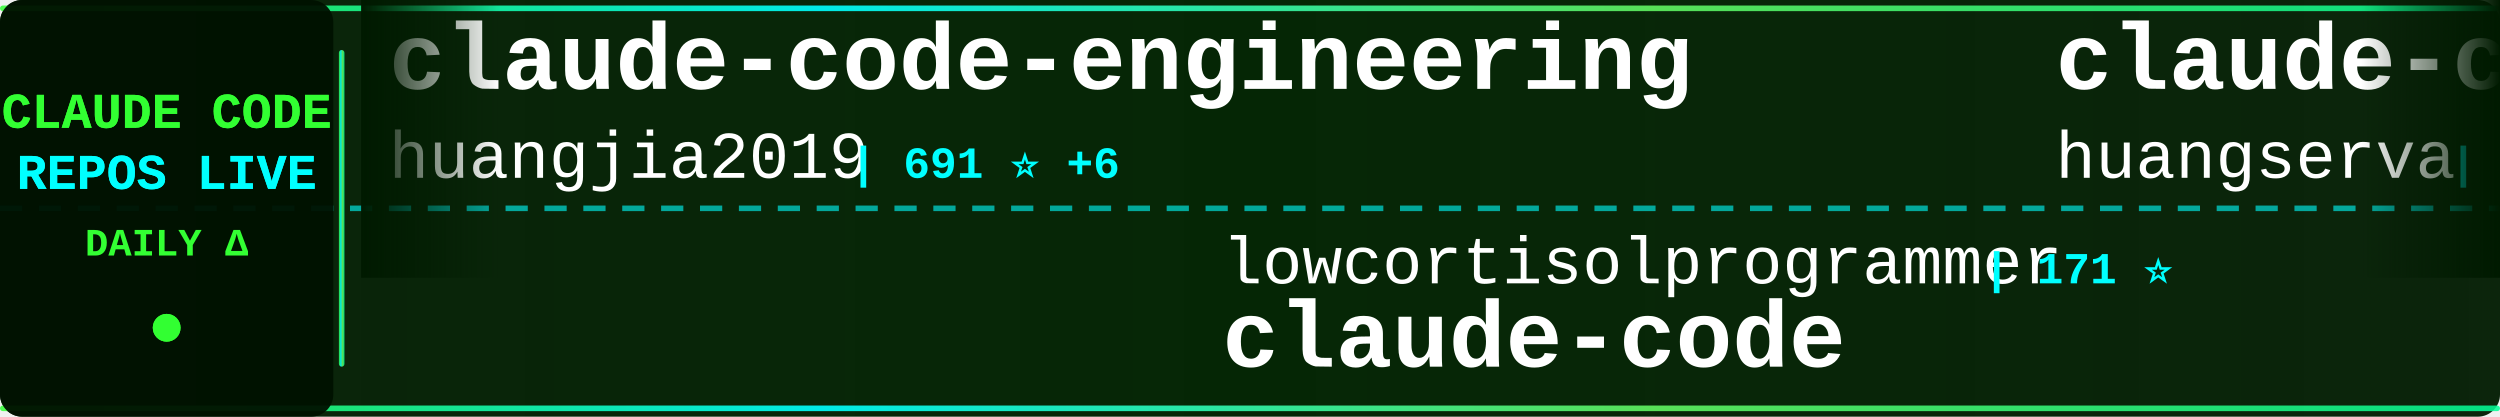
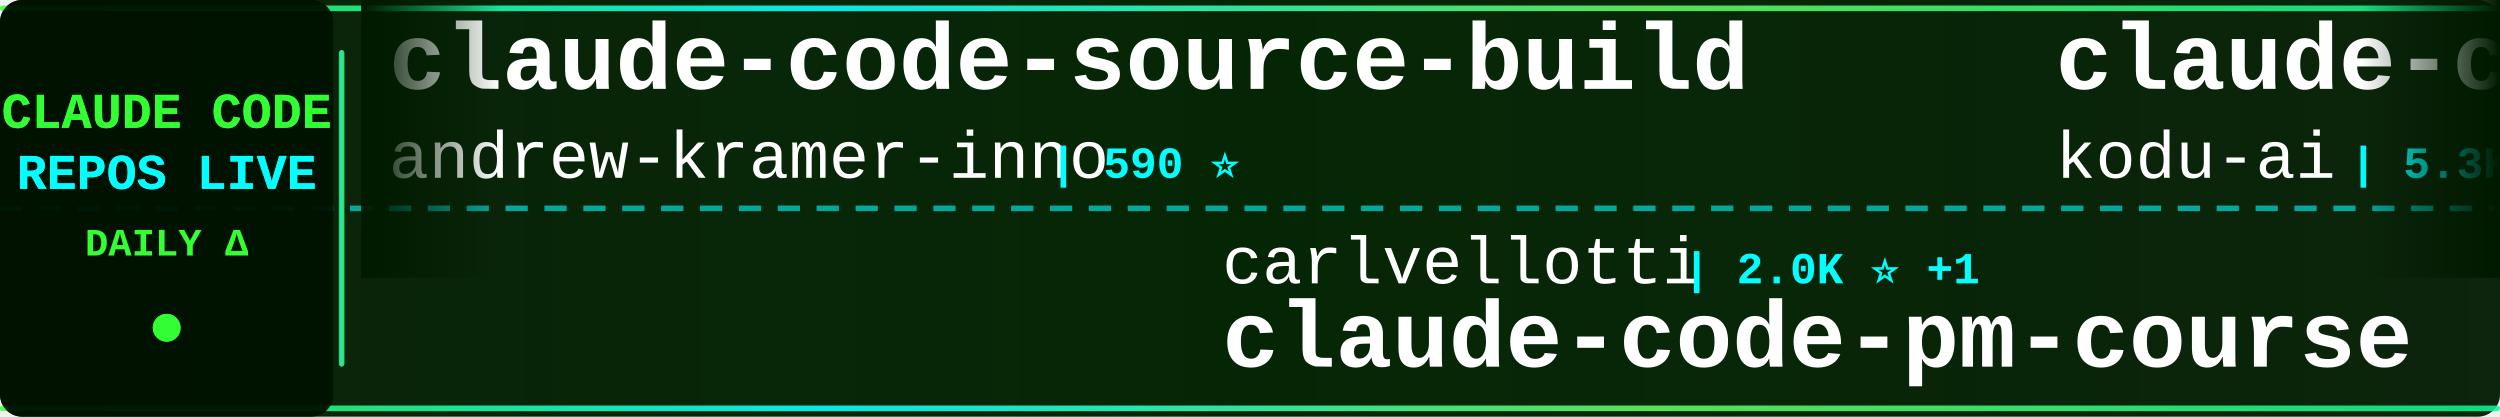
<svg xmlns="http://www.w3.org/2000/svg" width="900" height="150">
  <defs>
    <linearGradient id="tickerBg" x1="0%" y1="0%" x2="100%" y2="0%">
      <stop offset="0%" style="stop-color:#001a00;stop-opacity:0.95" />
      <stop offset="50%" style="stop-color:#002200;stop-opacity:0.98" />
      <stop offset="100%" style="stop-color:#001a00;stop-opacity:0.95" />
    </linearGradient>
    <linearGradient id="borderGrad" x1="0%" y1="0%" x2="100%" y2="0%">
      <stop offset="0%" style="stop-color:#33ff33;stop-opacity:0.85">
        <animate attributeName="stop-opacity" values="0.85;1;0.85" dur="2s" repeatCount="indefinite" />
      </stop>
      <stop offset="33%" style="stop-color:#00ffff;stop-opacity:0.9">
        <animate attributeName="stop-opacity" values="0.9;1;0.9" dur="2.2s" repeatCount="indefinite" />
      </stop>
      <stop offset="66%" style="stop-color:#66ff66;stop-opacity:0.85">
        <animate attributeName="stop-opacity" values="0.85;1;0.85" dur="1.8s" repeatCount="indefinite" />
      </stop>
      <stop offset="100%" style="stop-color:#00ff99;stop-opacity:0.85">
        <animate attributeName="stop-opacity" values="0.85;1;0.85" dur="2s" repeatCount="indefinite" />
      </stop>
    </linearGradient>
    <filter id="textGlow">
      <feGaussianBlur stdDeviation="0.1" result="coloredBlur" />
      <feMerge>
        <feMergeNode in="coloredBlur" />
        <feMergeNode in="SourceGraphic" />
      </feMerge>
    </filter>
    <filter id="metricGlow">
      <feGaussianBlur stdDeviation="0.2" result="coloredBlur" />
      <feMerge>
        <feMergeNode in="coloredBlur" />
        <feMergeNode in="SourceGraphic" />
      </feMerge>
    </filter>
    <linearGradient id="leftFade" x1="0%" y1="0%" x2="100%" y2="0%">
      <stop offset="0%" style="stop-color:#001a00;stop-opacity:1" />
      <stop offset="100%" style="stop-color:#001a00;stop-opacity:0" />
    </linearGradient>
    <linearGradient id="rightFade" x1="0%" y1="0%" x2="100%" y2="0%">
      <stop offset="0%" style="stop-color:#001a00;stop-opacity:0" />
      <stop offset="100%" style="stop-color:#001a00;stop-opacity:1" />
    </linearGradient>
  </defs>
  <rect width="900" height="150" fill="url(#tickerBg)" rx="8" />
  <rect x="0" y="2" width="900" height="2" fill="url(#borderGrad)" rx="1" />
  <rect x="0" y="146" width="900" height="2" fill="url(#borderGrad)" rx="1" />
  <line x1="0" y1="75" x2="900" y2="75" stroke="#00ffff" stroke-width="2" stroke-dasharray="8 6" opacity="0.6" />
  <rect x="0" y="0" width="120" height="150" fill="#001100" opacity="0.95" rx="8" />
  <text x="60" y="46" font-family="'Courier New', monospace" font-size="18" font-weight="bold" fill="#33ff33" text-anchor="middle" filter="url(#textGlow)">
    CLAUDE CODE
  </text>
  <text x="60" y="68" font-family="'Courier New', monospace" font-size="18" font-weight="bold" fill="#00ffff" text-anchor="middle" filter="url(#textGlow)">
    REPOS LIVE
  </text>
  <text x="60" y="92" font-family="'Courier New', monospace" font-size="14" font-weight="bold" fill="#33ff33" text-anchor="middle">
    DAILY Δ
  </text>
  <circle cx="60" cy="118" r="5" fill="#33ff33" filter="url(#metricGlow)">
    <animate attributeName="r" values="4;6;4" dur="1.5s" repeatCount="indefinite" />
    <animate attributeName="opacity" values="0.6;1;0.6" dur="1.5s" repeatCount="indefinite" />
  </circle>
  <rect x="122" y="18" width="2" height="114" fill="url(#borderGrad)" rx="1" />
  <clipPath id="tickerClip">
    <rect x="130" y="0" width="770" height="150" />
  </clipPath>
  <g clip-path="url(#tickerClip)">
    <g id="tickerItems">
      <animateTransform attributeName="transform" attributeType="XML" type="translate" from="0 0" to="-3000 0" dur="54s" repeatCount="indefinite" />
      <g transform="translate(0, 0)">
-         <text x="140" y="32" font-family="'Courier New', monospace" font-size="34" font-weight="bold" fill="#ffffff">claude-code-engineering</text>
-         <text x="140" y="64" font-family="'Courier New', monospace" font-size="24" font-weight="normal" fill="#ffffff" opacity="1.0">huangjia2019</text>
-         <text x="306" y="64" font-family="'Courier New', monospace" font-size="16" font-weight="bold" fill="#00ffff"> | 691 ⭐ +6</text>
+         <text x="140" y="32" font-family="'Courier New', monospace" font-size="34" font-weight="bold" fill="#ffffff">claude-code-source-build</text>
+         <text x="140" y="64" font-family="'Courier New', monospace" font-size="24" font-weight="normal" fill="#ffffff" opacity="1.0">andrew-kramer-inno</text>
+         <text x="378" y="64" font-family="'Courier New', monospace" font-size="16" font-weight="bold" fill="#00ffff"> | 590 ⭐</text>
      </g>
      <g transform="translate(300, 0)">
-         <text x="140" y="102" font-family="'Courier New', monospace" font-size="24" font-weight="normal" fill="#ffffff" opacity="1.0">lowcortisolprogrammer</text>
-         <text x="414" y="102" font-family="'Courier New', monospace" font-size="16" font-weight="bold" fill="#00ffff"> | 171 ⭐</text>
-         <text x="140" y="132" font-family="'Courier New', monospace" font-size="34" font-weight="bold" fill="#ffffff">claude-code</text>
+         <text x="140" y="102" font-family="'Courier New', monospace" font-size="24" font-weight="normal" fill="#ffffff" opacity="1.0">carlvellotti</text>
+         <text x="306" y="102" font-family="'Courier New', monospace" font-size="16" font-weight="bold" fill="#00ffff"> | 2.0K ⭐ +1</text>
+         <text x="140" y="132" font-family="'Courier New', monospace" font-size="34" font-weight="bold" fill="#ffffff">claude-code-pm-course</text>
      </g>
      <g transform="translate(600, 0)">
-         <text x="140" y="32" font-family="'Courier New', monospace" font-size="34" font-weight="bold" fill="#ffffff">claude-code-cli</text>
-         <text x="140" y="64" font-family="'Courier New', monospace" font-size="24" font-weight="normal" fill="#ffffff" opacity="1.0">huangserva</text>
-         <text x="282" y="64" font-family="'Courier New', monospace" font-size="16" font-weight="bold" fill="#00ffff"> | 588 ⭐</text>
+         <text x="140" y="32" font-family="'Courier New', monospace" font-size="34" font-weight="bold" fill="#ffffff">claude-coder</text>
+         <text x="140" y="64" font-family="'Courier New', monospace" font-size="24" font-weight="normal" fill="#ffffff" opacity="1.0">kodu-ai</text>
+         <text x="246" y="64" font-family="'Courier New', monospace" font-size="16" font-weight="bold" fill="#00ffff"> | 5.3K ⭐</text>
      </g>
      <g transform="translate(900, 0)">
-         <text x="140" y="102" font-family="'Courier New', monospace" font-size="24" font-weight="normal" fill="#ffffff" opacity="1.0">T-Lab-CUHKSZ</text>
-         <text x="306" y="102" font-family="'Courier New', monospace" font-size="16" font-weight="bold" fill="#00ffff"> | 313 ⭐</text>
-         <text x="140" y="132" font-family="'Courier New', monospace" font-size="34" font-weight="bold" fill="#ffffff">claude-code</text>
+         <text x="140" y="102" font-family="'Courier New', monospace" font-size="24" font-weight="normal" fill="#ffffff" opacity="1.0">alirezarezvani</text>
+         <text x="330" y="102" font-family="'Courier New', monospace" font-size="16" font-weight="bold" fill="#00ffff"> | 16.0K ⭐ +109</text>
+         <text x="140" y="132" font-family="'Courier New', monospace" font-size="34" font-weight="bold" fill="#ffffff">claude-skills</text>
      </g>
      <g transform="translate(1200, 0)">
-         <text x="140" y="32" font-family="'Courier New', monospace" font-size="34" font-weight="bold" fill="#ffffff">claude-code</text>
-         <text x="140" y="64" font-family="'Courier New', monospace" font-size="24" font-weight="normal" fill="#ffffff" opacity="1.0">freestylefly</text>
-         <text x="306" y="64" font-family="'Courier New', monospace" font-size="16" font-weight="bold" fill="#00ffff"> | 125 ⭐</text>
+         <text x="140" y="32" font-family="'Courier New', monospace" font-size="34" font-weight="bold" fill="#ffffff">antigravity-awesome-skil...</text>
+         <text x="140" y="64" font-family="'Courier New', monospace" font-size="24" font-weight="normal" fill="#ffffff" opacity="1.0">sickn33</text>
+         <text x="246" y="64" font-family="'Courier New', monospace" font-size="16" font-weight="bold" fill="#00ffff"> | 38.5K ⭐ +97</text>
      </g>
      <g transform="translate(1500, 0)">
-         <text x="140" y="102" font-family="'Courier New', monospace" font-size="24" font-weight="normal" fill="#ffffff" opacity="1.0">Hyper66666</text>
-         <text x="282" y="102" font-family="'Courier New', monospace" font-size="16" font-weight="bold" fill="#00ffff"> | 214 ⭐</text>
-         <text x="140" y="132" font-family="'Courier New', monospace" font-size="34" font-weight="bold" fill="#ffffff">claude-code-sourcemap</text>
+         <text x="140" y="102" font-family="'Courier New', monospace" font-size="24" font-weight="normal" fill="#ffffff" opacity="1.0">fuergaosi233</text>
+         <text x="306" y="102" font-family="'Courier New', monospace" font-size="16" font-weight="bold" fill="#00ffff"> | 2.6K ⭐ +2</text>
+         <text x="140" y="132" font-family="'Courier New', monospace" font-size="34" font-weight="bold" fill="#ffffff">claude-code-proxy</text>
      </g>
      <g transform="translate(1800, 0)">
-         <text x="140" y="32" font-family="'Courier New', monospace" font-size="34" font-weight="bold" fill="#ffffff">claude-code-hooks-master...</text>
-         <text x="140" y="64" font-family="'Courier New', monospace" font-size="24" font-weight="normal" fill="#ffffff" opacity="1.0">disler</text>
-         <text x="234" y="64" font-family="'Courier New', monospace" font-size="16" font-weight="bold" fill="#00ffff"> | 3.7K ⭐ +3</text>
+         <text x="140" y="32" font-family="'Courier New', monospace" font-size="34" font-weight="bold" fill="#ffffff">claude-code-system-promp...</text>
+         <text x="140" y="64" font-family="'Courier New', monospace" font-size="24" font-weight="normal" fill="#ffffff" opacity="1.0">Piebald-AI</text>
+         <text x="282" y="64" font-family="'Courier New', monospace" font-size="16" font-weight="bold" fill="#00ffff"> | 10.5K ⭐ +31</text>
      </g>
      <g transform="translate(2100, 0)">
-         <text x="140" y="102" font-family="'Courier New', monospace" font-size="24" font-weight="normal" fill="#ffffff" opacity="1.0">frankbria</text>
-         <text x="270" y="102" font-family="'Courier New', monospace" font-size="16" font-weight="bold" fill="#00ffff"> | 9.2K ⭐ +3</text>
-         <text x="140" y="132" font-family="'Courier New', monospace" font-size="34" font-weight="bold" fill="#ffffff">ralph-claude-code</text>
+         <text x="140" y="102" font-family="'Courier New', monospace" font-size="24" font-weight="normal" fill="#ffffff" opacity="1.0">chauncygu</text>
+         <text x="270" y="102" font-family="'Courier New', monospace" font-size="16" font-weight="bold" fill="#00ffff"> | 2.5K ⭐ +4</text>
+         <text x="140" y="132" font-family="'Courier New', monospace" font-size="34" font-weight="bold" fill="#ffffff">collection-claude-code-s...</text>
      </g>
      <g transform="translate(2400, 0)">
-         <text x="140" y="32" font-family="'Courier New', monospace" font-size="34" font-weight="bold" fill="#ffffff">free-claude-code</text>
-         <text x="140" y="64" font-family="'Courier New', monospace" font-size="24" font-weight="normal" fill="#ffffff" opacity="1.0">Alishahryar1</text>
-         <text x="306" y="64" font-family="'Courier New', monospace" font-size="16" font-weight="bold" fill="#00ffff"> | 28.5K ⭐ +573</text>
+         <text x="140" y="32" font-family="'Courier New', monospace" font-size="34" font-weight="bold" fill="#ffffff">learn-claude-code</text>
+         <text x="140" y="64" font-family="'Courier New', monospace" font-size="24" font-weight="normal" fill="#ffffff" opacity="1.0">shareAI-lab</text>
+         <text x="294" y="64" font-family="'Courier New', monospace" font-size="16" font-weight="bold" fill="#00ffff"> | 62.2K ⭐ +155</text>
      </g>
      <g transform="translate(2700, 0)">
-         <text x="140" y="102" font-family="'Courier New', monospace" font-size="24" font-weight="normal" fill="#ffffff" opacity="1.0">ghuntley</text>
-         <text x="258" y="102" font-family="'Courier New', monospace" font-size="16" font-weight="bold" fill="#00ffff"> | 978 ⭐</text>
-         <text x="140" y="132" font-family="'Courier New', monospace" font-size="34" font-weight="bold" fill="#ffffff">claude-code-source-code-...</text>
+         <text x="140" y="102" font-family="'Courier New', monospace" font-size="24" font-weight="normal" fill="#ffffff" opacity="1.0">Alishahryar1</text>
+         <text x="306" y="102" font-family="'Courier New', monospace" font-size="16" font-weight="bold" fill="#00ffff"> | 28.7K ⭐ +582</text>
+         <text x="140" y="132" font-family="'Courier New', monospace" font-size="34" font-weight="bold" fill="#ffffff">free-claude-code</text>
      </g>
      <g transform="translate(3000, 0)">
-         <text x="140" y="32" font-family="'Courier New', monospace" font-size="34" font-weight="bold" fill="#ffffff">claude-code-engineering</text>
-         <text x="140" y="64" font-family="'Courier New', monospace" font-size="24" font-weight="normal" fill="#ffffff" opacity="1.0">huangjia2019</text>
-         <text x="306" y="64" font-family="'Courier New', monospace" font-size="16" font-weight="bold" fill="#00ffff"> | 691 ⭐ +6</text>
+         <text x="140" y="32" font-family="'Courier New', monospace" font-size="34" font-weight="bold" fill="#ffffff">claude-code-source-build</text>
+         <text x="140" y="64" font-family="'Courier New', monospace" font-size="24" font-weight="normal" fill="#ffffff" opacity="1.0">andrew-kramer-inno</text>
+         <text x="378" y="64" font-family="'Courier New', monospace" font-size="16" font-weight="bold" fill="#00ffff"> | 590 ⭐</text>
      </g>
      <g transform="translate(3300, 0)">
-         <text x="140" y="102" font-family="'Courier New', monospace" font-size="24" font-weight="normal" fill="#ffffff" opacity="1.0">lowcortisolprogrammer</text>
-         <text x="414" y="102" font-family="'Courier New', monospace" font-size="16" font-weight="bold" fill="#00ffff"> | 171 ⭐</text>
-         <text x="140" y="132" font-family="'Courier New', monospace" font-size="34" font-weight="bold" fill="#ffffff">claude-code</text>
+         <text x="140" y="102" font-family="'Courier New', monospace" font-size="24" font-weight="normal" fill="#ffffff" opacity="1.0">carlvellotti</text>
+         <text x="306" y="102" font-family="'Courier New', monospace" font-size="16" font-weight="bold" fill="#00ffff"> | 2.0K ⭐ +1</text>
+         <text x="140" y="132" font-family="'Courier New', monospace" font-size="34" font-weight="bold" fill="#ffffff">claude-code-pm-course</text>
      </g>
      <g transform="translate(3600, 0)">
-         <text x="140" y="32" font-family="'Courier New', monospace" font-size="34" font-weight="bold" fill="#ffffff">claude-code-cli</text>
-         <text x="140" y="64" font-family="'Courier New', monospace" font-size="24" font-weight="normal" fill="#ffffff" opacity="1.0">huangserva</text>
-         <text x="282" y="64" font-family="'Courier New', monospace" font-size="16" font-weight="bold" fill="#00ffff"> | 588 ⭐</text>
+         <text x="140" y="32" font-family="'Courier New', monospace" font-size="34" font-weight="bold" fill="#ffffff">claude-coder</text>
+         <text x="140" y="64" font-family="'Courier New', monospace" font-size="24" font-weight="normal" fill="#ffffff" opacity="1.0">kodu-ai</text>
+         <text x="246" y="64" font-family="'Courier New', monospace" font-size="16" font-weight="bold" fill="#00ffff"> | 5.3K ⭐</text>
      </g>
      <g transform="translate(3900, 0)">
-         <text x="140" y="102" font-family="'Courier New', monospace" font-size="24" font-weight="normal" fill="#ffffff" opacity="1.0">T-Lab-CUHKSZ</text>
-         <text x="306" y="102" font-family="'Courier New', monospace" font-size="16" font-weight="bold" fill="#00ffff"> | 313 ⭐</text>
-         <text x="140" y="132" font-family="'Courier New', monospace" font-size="34" font-weight="bold" fill="#ffffff">claude-code</text>
+         <text x="140" y="102" font-family="'Courier New', monospace" font-size="24" font-weight="normal" fill="#ffffff" opacity="1.0">alirezarezvani</text>
+         <text x="330" y="102" font-family="'Courier New', monospace" font-size="16" font-weight="bold" fill="#00ffff"> | 16.0K ⭐ +109</text>
+         <text x="140" y="132" font-family="'Courier New', monospace" font-size="34" font-weight="bold" fill="#ffffff">claude-skills</text>
      </g>
    </g>
  </g>
  <rect x="130" y="0" width="50" height="100" fill="url(#leftFade)" />
  <rect x="850" y="0" width="50" height="100" fill="url(#rightFade)" />
</svg>
